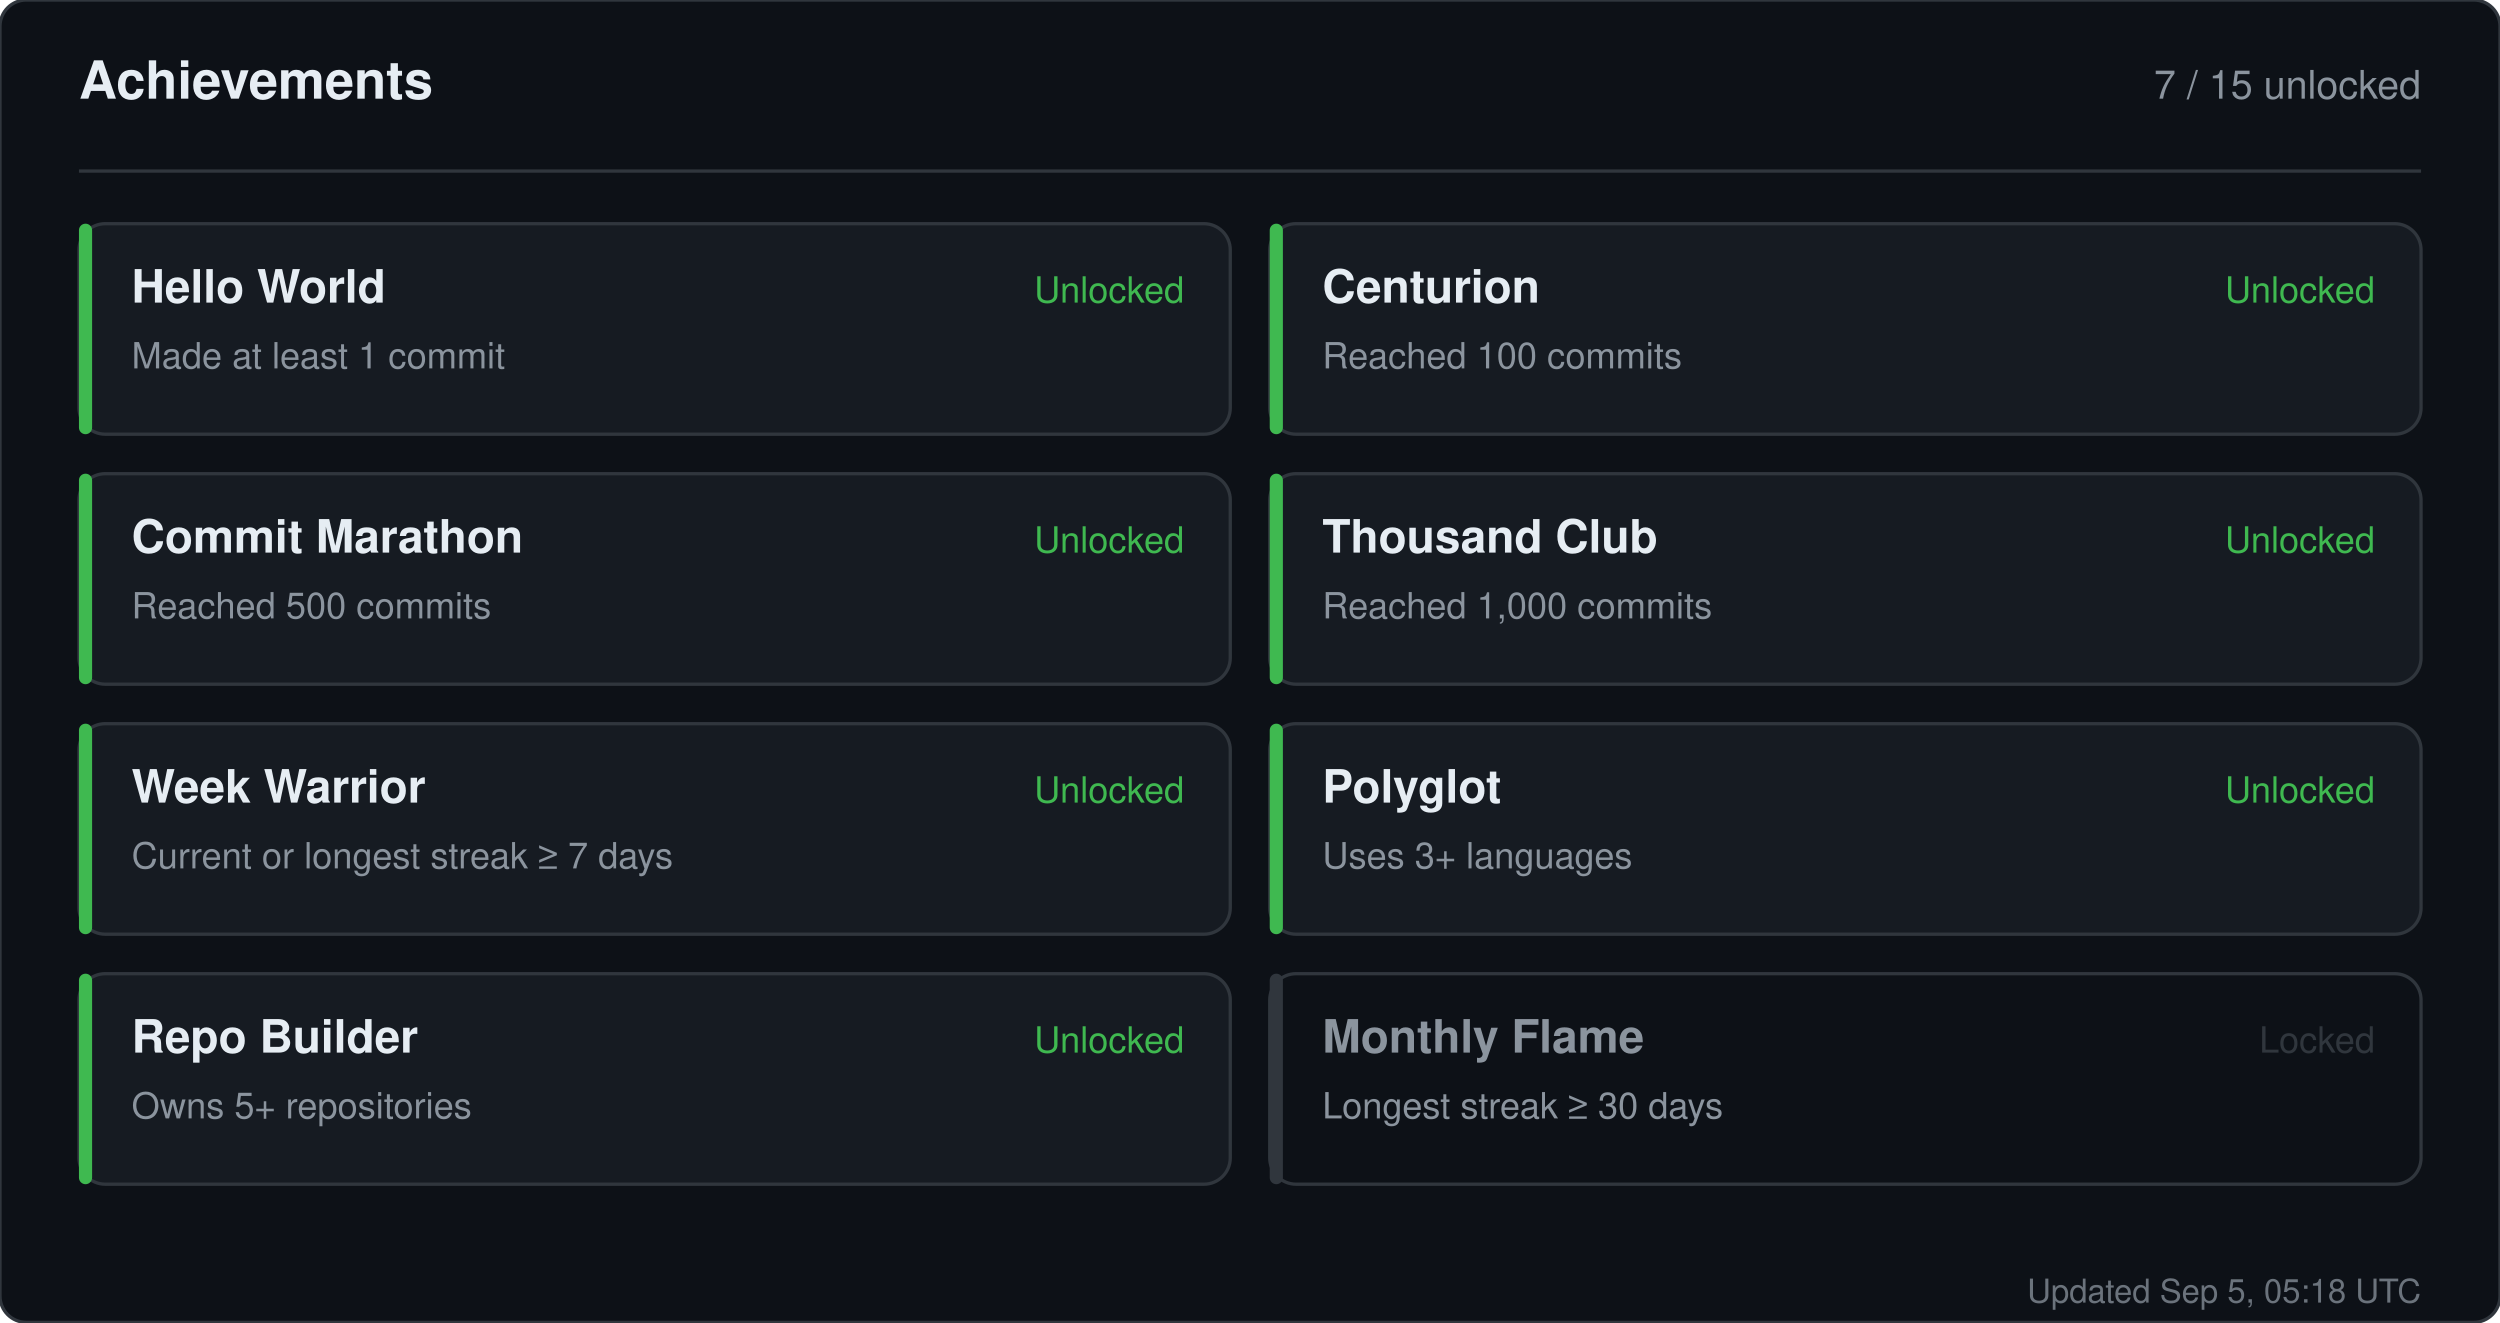
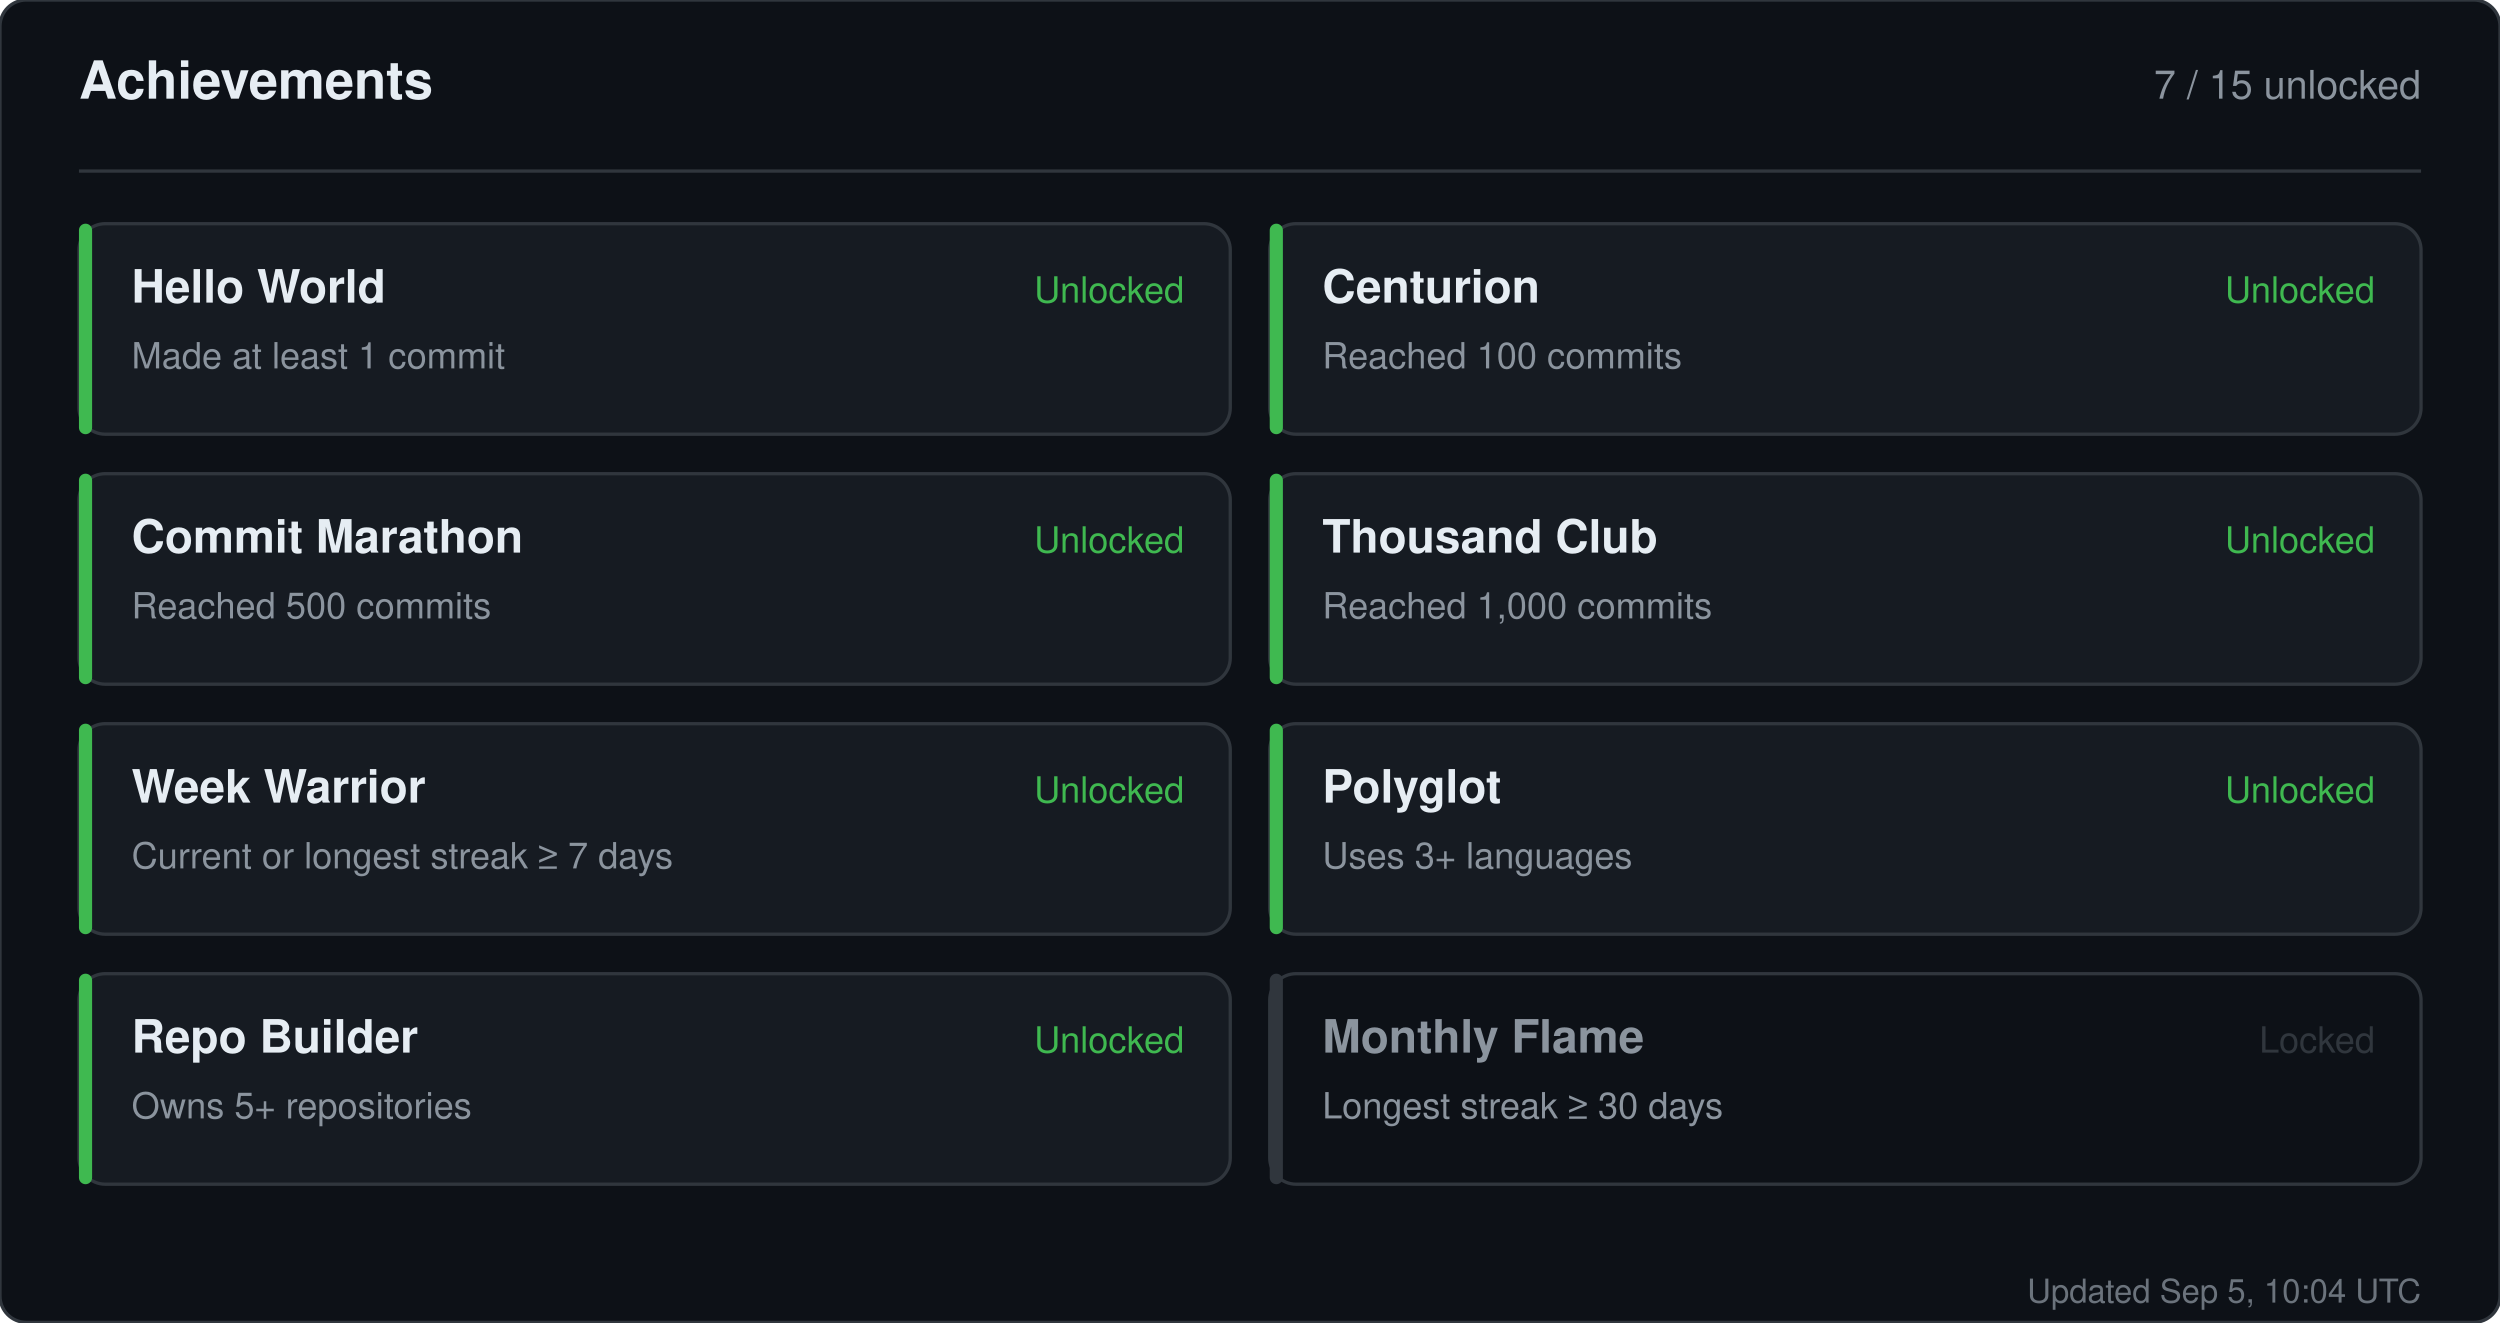
<svg xmlns="http://www.w3.org/2000/svg" width="760" height="402" viewBox="0 0 760 402" role="img" aria-label="Achievements for sandiirawan12">
  <rect width="760" height="402" rx="8" fill="#0d1117" stroke="#30363d" />
  <g font-family="-apple-system, BlinkMacSystemFont, Segoe UI, Helvetica, Arial, sans-serif">
    <text x="24" y="30" fill="#e6edf3" font-size="16" font-weight="700">Achievements</text>
    <text x="736" y="30" fill="#8b949e" font-size="12" text-anchor="end">7 / 15 unlocked</text>
    <line x1="24" y1="52" x2="736" y2="52" stroke="#30363d" />
    <rect x="24" y="68" width="350" height="64" rx="8" fill="#161b22" stroke="#30363d" />
    <rect x="24" y="68" width="4" height="64" rx="2" fill="#3fb950" />
    <text x="40" y="92" fill="#e6edf3" font-size="14" font-weight="700">Hello World</text>
    <text x="40" y="112" fill="#8b949e" font-size="11">Made at least 1 commit</text>
    <text x="360" y="92" fill="#3fb950" font-size="11" text-anchor="end">Unlocked</text>
    <rect x="386" y="68" width="350" height="64" rx="8" fill="#161b22" stroke="#30363d" />
    <rect x="386" y="68" width="4" height="64" rx="2" fill="#3fb950" />
    <text x="402" y="92" fill="#e6edf3" font-size="14" font-weight="700">Centurion</text>
    <text x="402" y="112" fill="#8b949e" font-size="11">Reached 100 commits</text>
    <text x="722" y="92" fill="#3fb950" font-size="11" text-anchor="end">Unlocked</text>
    <rect x="24" y="144" width="350" height="64" rx="8" fill="#161b22" stroke="#30363d" />
    <rect x="24" y="144" width="4" height="64" rx="2" fill="#3fb950" />
    <text x="40" y="168" fill="#e6edf3" font-size="14" font-weight="700">Commit Marathon</text>
    <text x="40" y="188" fill="#8b949e" font-size="11">Reached 500 commits</text>
    <text x="360" y="168" fill="#3fb950" font-size="11" text-anchor="end">Unlocked</text>
    <rect x="386" y="144" width="350" height="64" rx="8" fill="#161b22" stroke="#30363d" />
    <rect x="386" y="144" width="4" height="64" rx="2" fill="#3fb950" />
    <text x="402" y="168" fill="#e6edf3" font-size="14" font-weight="700">Thousand Club</text>
    <text x="402" y="188" fill="#8b949e" font-size="11">Reached 1,000 commits</text>
    <text x="722" y="168" fill="#3fb950" font-size="11" text-anchor="end">Unlocked</text>
    <rect x="24" y="220" width="350" height="64" rx="8" fill="#161b22" stroke="#30363d" />
    <rect x="24" y="220" width="4" height="64" rx="2" fill="#3fb950" />
    <text x="40" y="244" fill="#e6edf3" font-size="14" font-weight="700">Week Warrior</text>
    <text x="40" y="264" fill="#8b949e" font-size="11">Current or longest streak ≥ 7 days</text>
    <text x="360" y="244" fill="#3fb950" font-size="11" text-anchor="end">Unlocked</text>
    <rect x="386" y="220" width="350" height="64" rx="8" fill="#161b22" stroke="#30363d" />
    <rect x="386" y="220" width="4" height="64" rx="2" fill="#3fb950" />
    <text x="402" y="244" fill="#e6edf3" font-size="14" font-weight="700">Polyglot</text>
    <text x="402" y="264" fill="#8b949e" font-size="11">Uses 3+ languages</text>
    <text x="722" y="244" fill="#3fb950" font-size="11" text-anchor="end">Unlocked</text>
    <rect x="24" y="296" width="350" height="64" rx="8" fill="#161b22" stroke="#30363d" />
    <rect x="24" y="296" width="4" height="64" rx="2" fill="#3fb950" />
    <text x="40" y="320" fill="#e6edf3" font-size="14" font-weight="700">Repo Builder</text>
    <text x="40" y="340" fill="#8b949e" font-size="11">Owns 5+ repositories</text>
    <text x="360" y="320" fill="#3fb950" font-size="11" text-anchor="end">Unlocked</text>
    <rect x="386" y="296" width="350" height="64" rx="8" fill="#0d1117" stroke="#30363d" />
    <rect x="386" y="296" width="4" height="64" rx="2" fill="#30363d" />
    <text x="402" y="320" fill="#8b949e" font-size="14" font-weight="700">Monthly Flame</text>
    <text x="402" y="340" fill="#8b949e" font-size="11">Longest streak ≥ 30 days</text>
    <text x="722" y="320" fill="#30363d" font-size="11" text-anchor="end">Locked</text>
-     <text x="736" y="396" fill="#8b949e" font-size="10" text-anchor="end" opacity="0.75">Updated Sep 5, 05:18 UTC</text>
+     <text x="736" y="396" fill="#8b949e" font-size="10" text-anchor="end" opacity="0.75">Updated Sep 5, 10:04 UTC</text>
  </g>
</svg>
